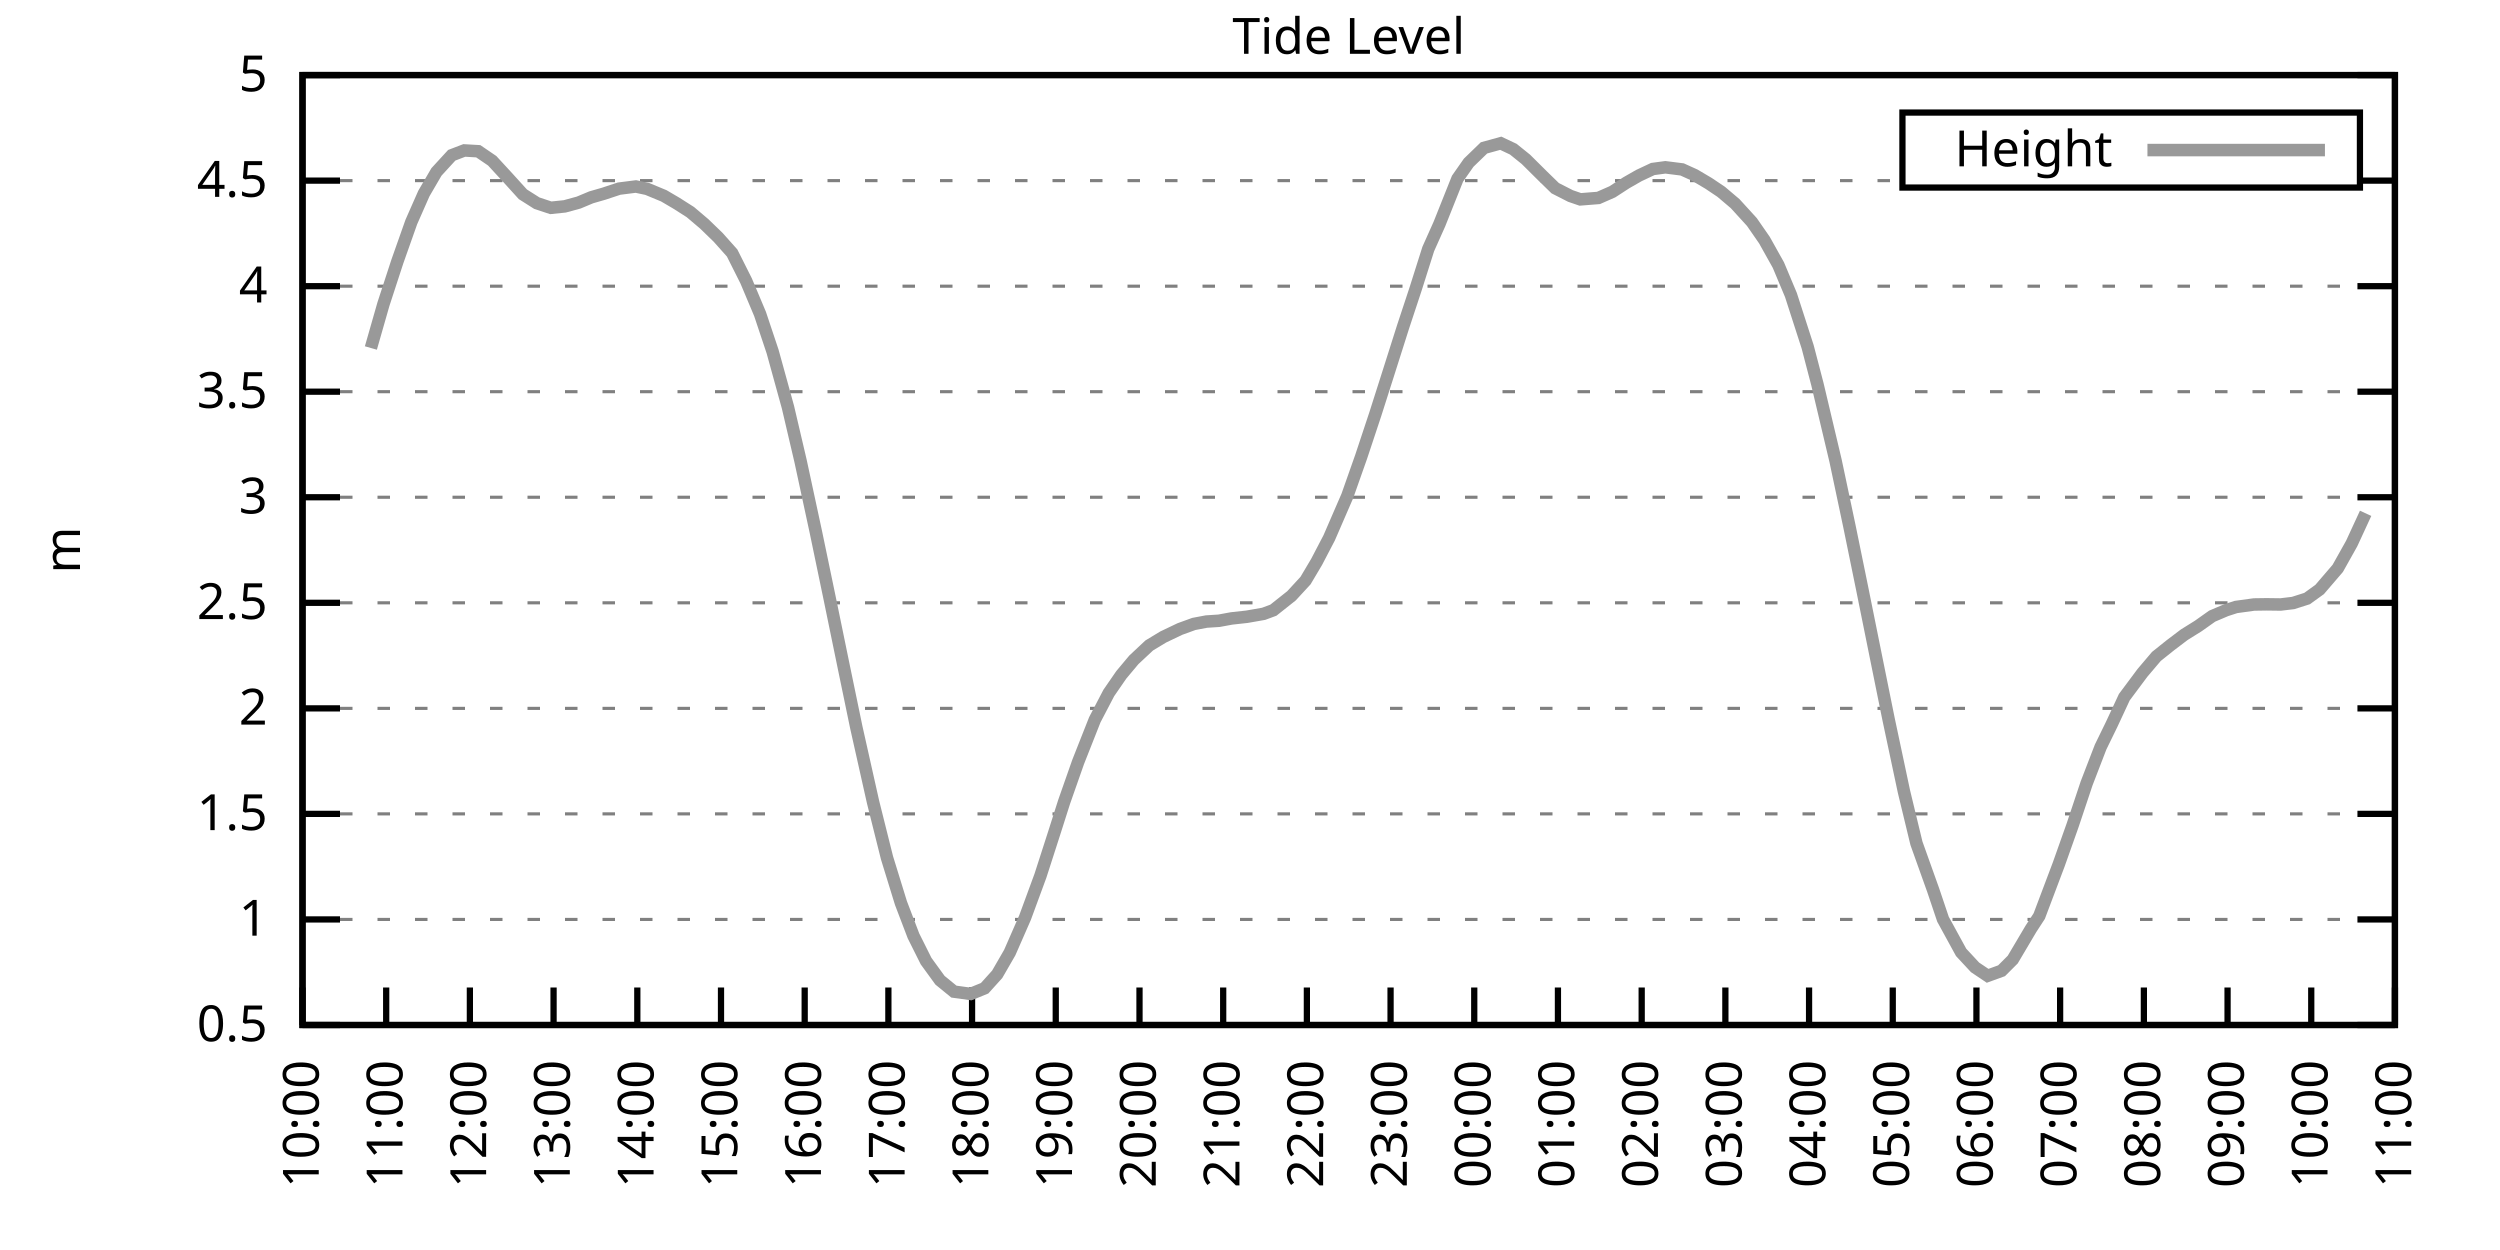
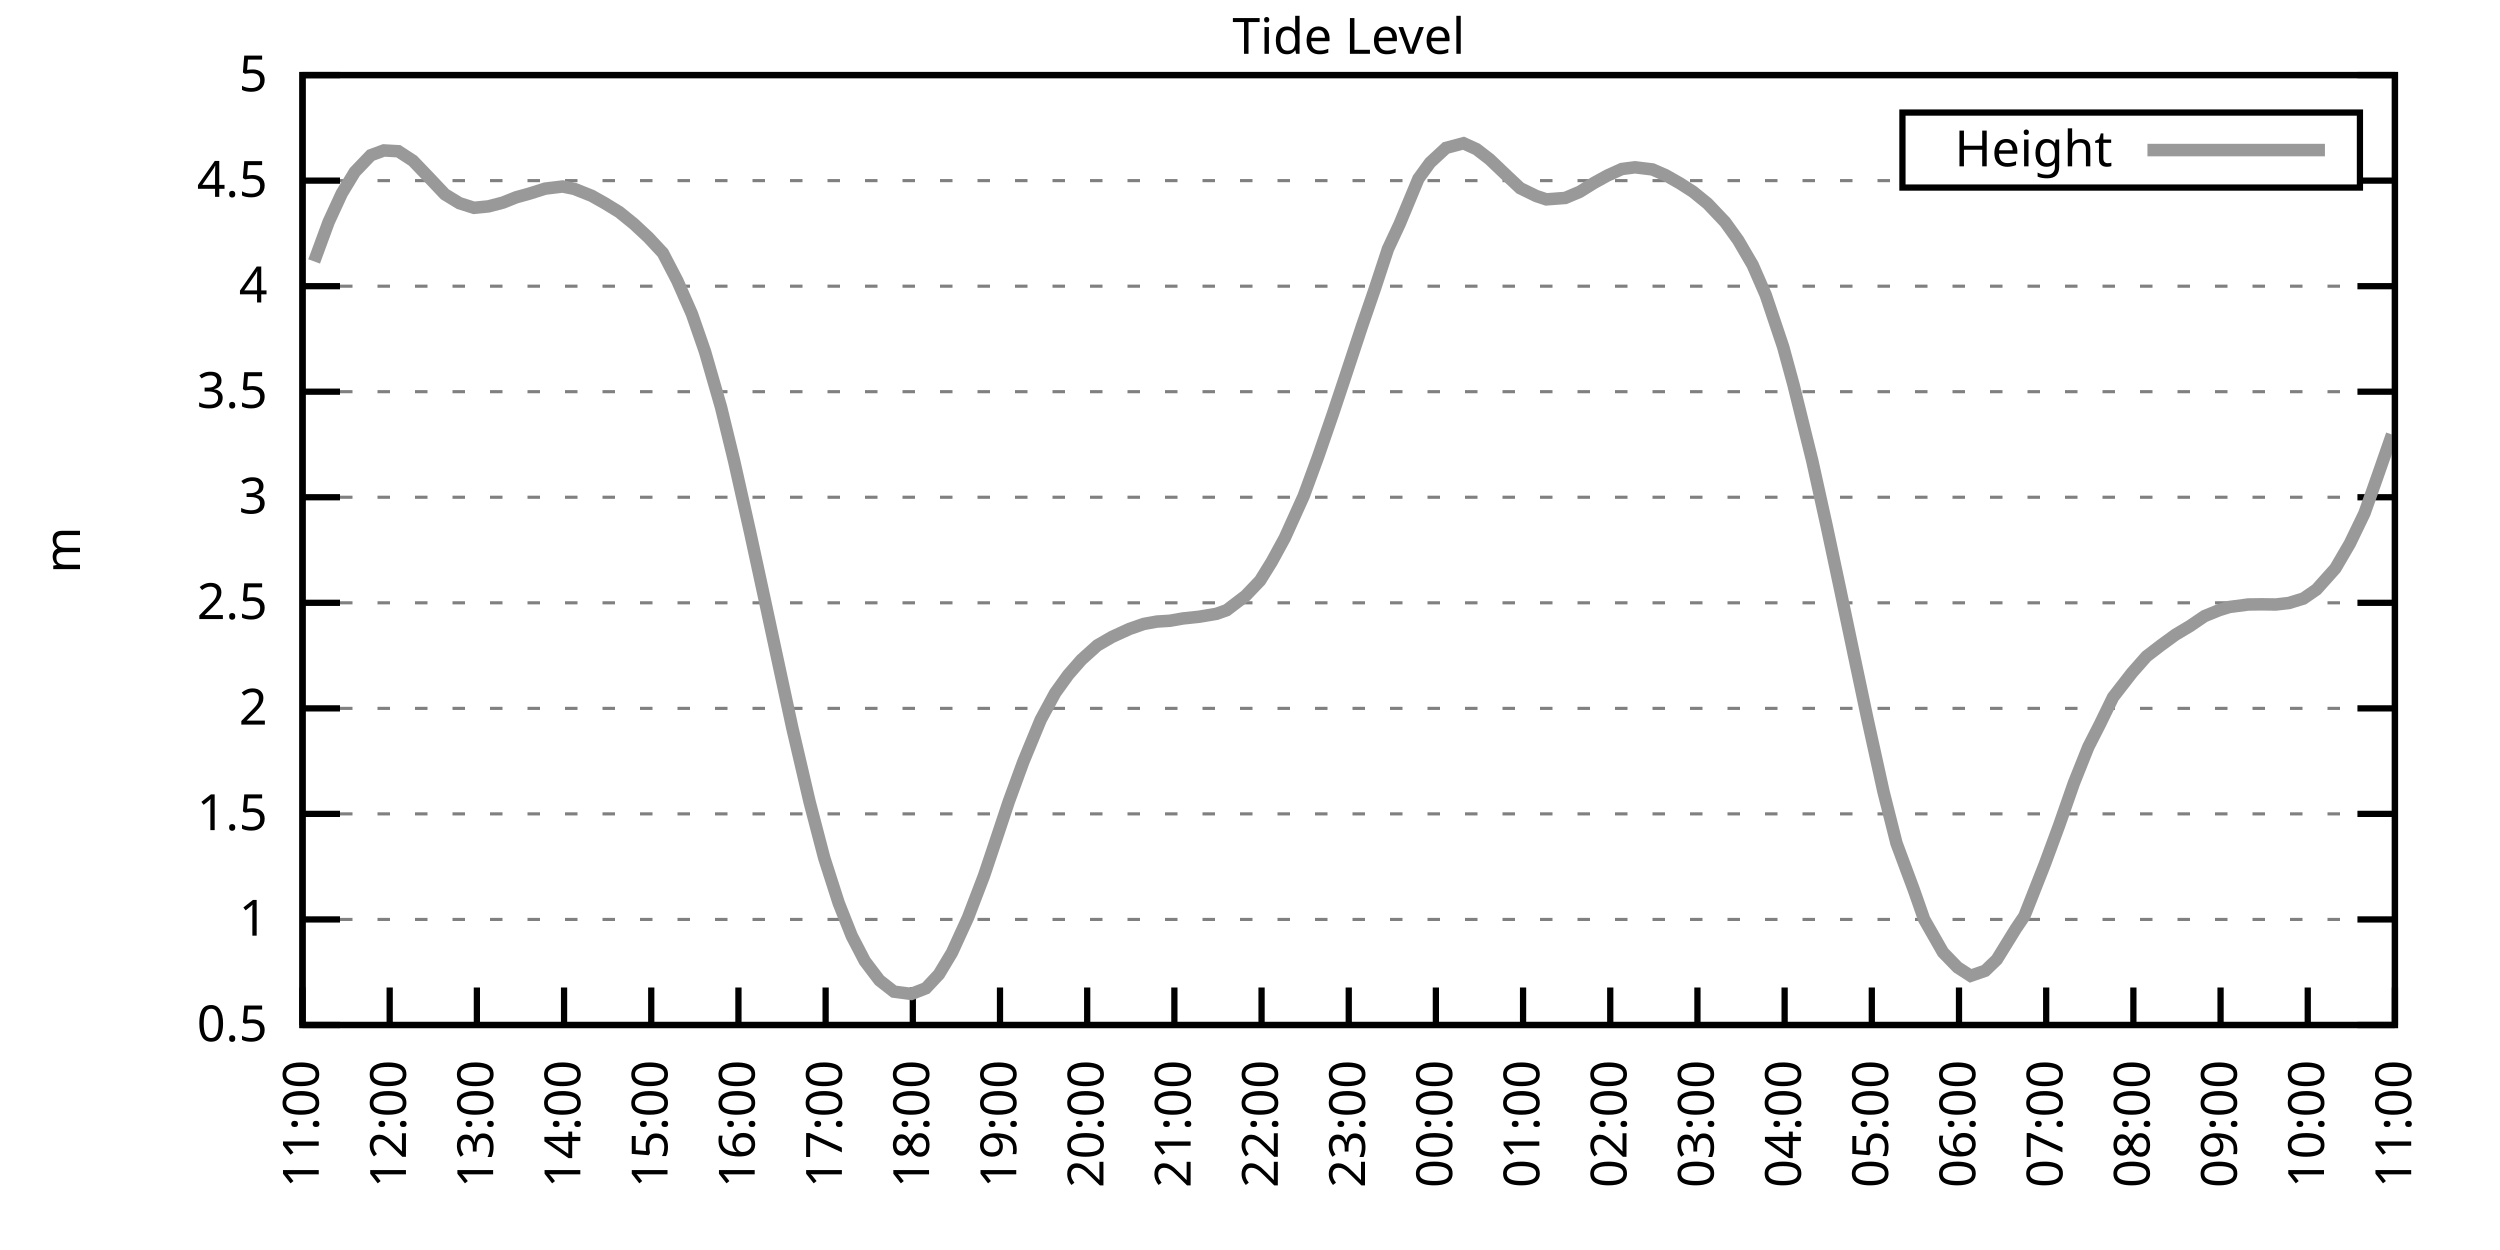
<svg xmlns="http://www.w3.org/2000/svg" xmlns:xlink="http://www.w3.org/1999/xlink" width="400" height="200" viewBox="0 0 400 200">
  <g id="gnuplot_canvas">
    <rect x="0" y="0" width="400" height="200" fill="none" />
    <defs>
      <circle id="gpDot" r="0.5" stroke-width="0.5" stroke="currentColor" />
      <path id="gpPt0" stroke-width="0.333" stroke="currentColor" d="M-1,0 h2 M0,-1 v2" />
      <path id="gpPt1" stroke-width="0.333" stroke="currentColor" d="M-1,-1 L1,1 M1,-1 L-1,1" />
      <path id="gpPt2" stroke-width="0.333" stroke="currentColor" d="M-1,0 L1,0 M0,-1 L0,1 M-1,-1 L1,1 M-1,1 L1,-1" />
      <rect id="gpPt3" stroke-width="0.333" stroke="currentColor" x="-1" y="-1" width="2" height="2" />
      <rect id="gpPt4" stroke-width="0.333" stroke="currentColor" fill="currentColor" x="-1" y="-1" width="2" height="2" />
      <circle id="gpPt5" stroke-width="0.333" stroke="currentColor" cx="0" cy="0" r="1" />
      <use xlink:href="#gpPt5" id="gpPt6" fill="currentColor" stroke="none" />
      <path id="gpPt7" stroke-width="0.333" stroke="currentColor" d="M0,-1.33 L-1.33,0.67 L1.33,0.67 z" />
      <use xlink:href="#gpPt7" id="gpPt8" fill="currentColor" stroke="none" />
      <use xlink:href="#gpPt7" id="gpPt9" stroke="currentColor" transform="rotate(180)" />
      <use xlink:href="#gpPt9" id="gpPt10" fill="currentColor" stroke="none" />
      <use xlink:href="#gpPt3" id="gpPt11" stroke="currentColor" transform="rotate(45)" />
      <use xlink:href="#gpPt11" id="gpPt12" fill="currentColor" stroke="none" />
      <path id="gpPt13" stroke-width="0.333" stroke="currentColor" d="M0,1.330 L1.265,0.411 L0.782,-1.067 L-0.782,-1.076 L-1.265,0.411 z" />
      <use xlink:href="#gpPt13" id="gpPt14" fill="currentColor" stroke="none" />
      <filter id="textbox" filterUnits="objectBoundingBox" x="0" y="0" height="1" width="1">
        <feFlood flood-color="white" flood-opacity="1" result="bgnd" />
        <feComposite in="SourceGraphic" in2="bgnd" operator="atop" />
      </filter>
      <filter id="greybox" filterUnits="objectBoundingBox" x="0" y="0" height="1" width="1">
        <feFlood flood-color="lightgrey" flood-opacity="1" result="grey" />
        <feComposite in="SourceGraphic" in2="grey" operator="atop" />
      </filter>
    </defs>
    <g fill="none" color="white" stroke="currentColor" stroke-width="1.00" stroke-linecap="butt" stroke-linejoin="miter">
</g>
    <g fill="none" color="black" stroke="currentColor" stroke-width="1.00" stroke-linecap="butt" stroke-linejoin="miter">
      <g stroke="none" shape-rendering="crispEdges">
        <polygon fill="rgb(255, 255, 255)" points="48.40,164.00 383.18,164.00 383.18,12.02 48.40,12.02 " />
      </g>
    </g>
    <g fill="none" color="black" stroke="currentColor" stroke-width="1.00" stroke-linecap="butt" stroke-linejoin="miter">
</g>
    <g fill="none" color="black" stroke="black" stroke-width="0.50" stroke-linecap="butt" stroke-linejoin="miter">
</g>
    <g fill="none" color="gray" stroke="currentColor" stroke-width="0.50" stroke-linecap="butt" stroke-linejoin="miter">
      <path stroke="gray" stroke-dasharray="2,4" class="gridline" d="M48.40,164.00 L383.19,164.00  " />
    </g>
    <g fill="none" color="gray" stroke="gray" stroke-width="1.00" stroke-linecap="butt" stroke-linejoin="miter">
</g>
    <g fill="none" color="black" stroke="currentColor" stroke-width="1.00" stroke-linecap="butt" stroke-linejoin="miter">
      <path stroke="black" d="M48.40,164.00 L54.40,164.00 M383.19,164.00 L377.19,164.00  " />
      <g transform="translate(42.80,166.60)" stroke="none" fill="black" font-family="Sans" font-size="8.00" text-anchor="end">
        <text>
          <tspan font-family="Sans"> 0.5</tspan>
        </text>
      </g>
    </g>
    <g fill="none" color="black" stroke="currentColor" stroke-width="1.00" stroke-linecap="butt" stroke-linejoin="miter">
</g>
    <g fill="none" color="black" stroke="black" stroke-width="0.50" stroke-linecap="butt" stroke-linejoin="miter">
</g>
    <g fill="none" color="gray" stroke="currentColor" stroke-width="0.50" stroke-linecap="butt" stroke-linejoin="miter">
      <path stroke="gray" stroke-dasharray="2,4" class="gridline" d="M48.40,147.11 L383.19,147.11  " />
    </g>
    <g fill="none" color="gray" stroke="gray" stroke-width="1.00" stroke-linecap="butt" stroke-linejoin="miter">
</g>
    <g fill="none" color="black" stroke="currentColor" stroke-width="1.00" stroke-linecap="butt" stroke-linejoin="miter">
      <path stroke="black" d="M48.40,147.11 L54.40,147.11 M383.19,147.11 L377.19,147.11  " />
      <g transform="translate(42.80,149.71)" stroke="none" fill="black" font-family="Sans" font-size="8.00" text-anchor="end">
        <text>
          <tspan font-family="Sans"> 1</tspan>
        </text>
      </g>
    </g>
    <g fill="none" color="black" stroke="currentColor" stroke-width="1.00" stroke-linecap="butt" stroke-linejoin="miter">
</g>
    <g fill="none" color="black" stroke="black" stroke-width="0.50" stroke-linecap="butt" stroke-linejoin="miter">
</g>
    <g fill="none" color="gray" stroke="currentColor" stroke-width="0.50" stroke-linecap="butt" stroke-linejoin="miter">
      <path stroke="gray" stroke-dasharray="2,4" class="gridline" d="M48.40,130.22 L383.19,130.22  " />
    </g>
    <g fill="none" color="gray" stroke="gray" stroke-width="1.00" stroke-linecap="butt" stroke-linejoin="miter">
</g>
    <g fill="none" color="black" stroke="currentColor" stroke-width="1.00" stroke-linecap="butt" stroke-linejoin="miter">
      <path stroke="black" d="M48.40,130.22 L54.40,130.22 M383.19,130.22 L377.19,130.22  " />
      <g transform="translate(42.80,132.82)" stroke="none" fill="black" font-family="Sans" font-size="8.00" text-anchor="end">
        <text>
          <tspan font-family="Sans"> 1.5</tspan>
        </text>
      </g>
    </g>
    <g fill="none" color="black" stroke="currentColor" stroke-width="1.00" stroke-linecap="butt" stroke-linejoin="miter">
</g>
    <g fill="none" color="black" stroke="black" stroke-width="0.50" stroke-linecap="butt" stroke-linejoin="miter">
</g>
    <g fill="none" color="gray" stroke="currentColor" stroke-width="0.50" stroke-linecap="butt" stroke-linejoin="miter">
      <path stroke="gray" stroke-dasharray="2,4" class="gridline" d="M48.40,113.34 L383.19,113.34  " />
    </g>
    <g fill="none" color="gray" stroke="gray" stroke-width="1.00" stroke-linecap="butt" stroke-linejoin="miter">
</g>
    <g fill="none" color="black" stroke="currentColor" stroke-width="1.00" stroke-linecap="butt" stroke-linejoin="miter">
      <path stroke="black" d="M48.40,113.34 L54.40,113.34 M383.19,113.34 L377.19,113.34  " />
      <g transform="translate(42.80,115.94)" stroke="none" fill="black" font-family="Sans" font-size="8.00" text-anchor="end">
        <text>
          <tspan font-family="Sans"> 2</tspan>
        </text>
      </g>
    </g>
    <g fill="none" color="black" stroke="currentColor" stroke-width="1.00" stroke-linecap="butt" stroke-linejoin="miter">
</g>
    <g fill="none" color="black" stroke="black" stroke-width="0.50" stroke-linecap="butt" stroke-linejoin="miter">
</g>
    <g fill="none" color="gray" stroke="currentColor" stroke-width="0.50" stroke-linecap="butt" stroke-linejoin="miter">
      <path stroke="gray" stroke-dasharray="2,4" class="gridline" d="M48.40,96.45 L383.19,96.45  " />
    </g>
    <g fill="none" color="gray" stroke="gray" stroke-width="1.00" stroke-linecap="butt" stroke-linejoin="miter">
</g>
    <g fill="none" color="black" stroke="currentColor" stroke-width="1.00" stroke-linecap="butt" stroke-linejoin="miter">
      <path stroke="black" d="M48.40,96.45 L54.40,96.45 M383.19,96.45 L377.19,96.45  " />
      <g transform="translate(42.80,99.05)" stroke="none" fill="black" font-family="Sans" font-size="8.00" text-anchor="end">
        <text>
          <tspan font-family="Sans"> 2.5</tspan>
        </text>
      </g>
    </g>
    <g fill="none" color="black" stroke="currentColor" stroke-width="1.00" stroke-linecap="butt" stroke-linejoin="miter">
</g>
    <g fill="none" color="black" stroke="black" stroke-width="0.50" stroke-linecap="butt" stroke-linejoin="miter">
</g>
    <g fill="none" color="gray" stroke="currentColor" stroke-width="0.50" stroke-linecap="butt" stroke-linejoin="miter">
      <path stroke="gray" stroke-dasharray="2,4" class="gridline" d="M48.40,79.56 L383.19,79.56  " />
    </g>
    <g fill="none" color="gray" stroke="gray" stroke-width="1.00" stroke-linecap="butt" stroke-linejoin="miter">
</g>
    <g fill="none" color="black" stroke="currentColor" stroke-width="1.00" stroke-linecap="butt" stroke-linejoin="miter">
      <path stroke="black" d="M48.40,79.56 L54.40,79.56 M383.19,79.56 L377.19,79.56  " />
      <g transform="translate(42.80,82.16)" stroke="none" fill="black" font-family="Sans" font-size="8.00" text-anchor="end">
        <text>
          <tspan font-family="Sans"> 3</tspan>
        </text>
      </g>
    </g>
    <g fill="none" color="black" stroke="currentColor" stroke-width="1.00" stroke-linecap="butt" stroke-linejoin="miter">
</g>
    <g fill="none" color="black" stroke="black" stroke-width="0.50" stroke-linecap="butt" stroke-linejoin="miter">
</g>
    <g fill="none" color="gray" stroke="currentColor" stroke-width="0.50" stroke-linecap="butt" stroke-linejoin="miter">
      <path stroke="gray" stroke-dasharray="2,4" class="gridline" d="M48.40,62.67 L383.19,62.67  " />
    </g>
    <g fill="none" color="gray" stroke="gray" stroke-width="1.00" stroke-linecap="butt" stroke-linejoin="miter">
</g>
    <g fill="none" color="black" stroke="currentColor" stroke-width="1.00" stroke-linecap="butt" stroke-linejoin="miter">
      <path stroke="black" d="M48.40,62.67 L54.40,62.67 M383.19,62.67 L377.19,62.67  " />
      <g transform="translate(42.80,65.27)" stroke="none" fill="black" font-family="Sans" font-size="8.00" text-anchor="end">
        <text>
          <tspan font-family="Sans"> 3.5</tspan>
        </text>
      </g>
    </g>
    <g fill="none" color="black" stroke="currentColor" stroke-width="1.00" stroke-linecap="butt" stroke-linejoin="miter">
</g>
    <g fill="none" color="black" stroke="black" stroke-width="0.50" stroke-linecap="butt" stroke-linejoin="miter">
</g>
    <g fill="none" color="gray" stroke="currentColor" stroke-width="0.50" stroke-linecap="butt" stroke-linejoin="miter">
      <path stroke="gray" stroke-dasharray="2,4" class="gridline" d="M48.40,45.79 L383.19,45.79  " />
    </g>
    <g fill="none" color="gray" stroke="gray" stroke-width="1.00" stroke-linecap="butt" stroke-linejoin="miter">
</g>
    <g fill="none" color="black" stroke="currentColor" stroke-width="1.00" stroke-linecap="butt" stroke-linejoin="miter">
      <path stroke="black" d="M48.40,45.79 L54.40,45.79 M383.19,45.79 L377.19,45.79  " />
      <g transform="translate(42.80,48.39)" stroke="none" fill="black" font-family="Sans" font-size="8.00" text-anchor="end">
        <text>
          <tspan font-family="Sans"> 4</tspan>
        </text>
      </g>
    </g>
    <g fill="none" color="black" stroke="currentColor" stroke-width="1.00" stroke-linecap="butt" stroke-linejoin="miter">
</g>
    <g fill="none" color="black" stroke="black" stroke-width="0.50" stroke-linecap="butt" stroke-linejoin="miter">
</g>
    <g fill="none" color="gray" stroke="currentColor" stroke-width="0.50" stroke-linecap="butt" stroke-linejoin="miter">
      <path stroke="gray" stroke-dasharray="2,4" class="gridline" d="M48.40,28.90 L304.39,28.90 M377.59,28.90 L383.19,28.90  " />
    </g>
    <g fill="none" color="gray" stroke="gray" stroke-width="1.00" stroke-linecap="butt" stroke-linejoin="miter">
</g>
    <g fill="none" color="black" stroke="currentColor" stroke-width="1.00" stroke-linecap="butt" stroke-linejoin="miter">
      <path stroke="black" d="M48.40,28.90 L54.40,28.90 M383.19,28.90 L377.19,28.90  " />
      <g transform="translate(42.80,31.50)" stroke="none" fill="black" font-family="Sans" font-size="8.00" text-anchor="end">
        <text>
          <tspan font-family="Sans"> 4.5</tspan>
        </text>
      </g>
    </g>
    <g fill="none" color="black" stroke="currentColor" stroke-width="1.00" stroke-linecap="butt" stroke-linejoin="miter">
</g>
    <g fill="none" color="black" stroke="black" stroke-width="0.50" stroke-linecap="butt" stroke-linejoin="miter">
</g>
    <g fill="none" color="gray" stroke="currentColor" stroke-width="0.50" stroke-linecap="butt" stroke-linejoin="miter">
      <path stroke="gray" stroke-dasharray="2,4" class="gridline" d="M48.40,12.01 L383.19,12.01  " />
    </g>
    <g fill="none" color="gray" stroke="gray" stroke-width="1.00" stroke-linecap="butt" stroke-linejoin="miter">
</g>
    <g fill="none" color="black" stroke="currentColor" stroke-width="1.00" stroke-linecap="butt" stroke-linejoin="miter">
      <path stroke="black" d="M48.40,12.01 L54.40,12.01 M383.19,12.01 L377.19,12.01  " />
      <g transform="translate(42.80,14.61)" stroke="none" fill="black" font-family="Sans" font-size="8.00" text-anchor="end">
        <text>
          <tspan font-family="Sans"> 5</tspan>
        </text>
      </g>
    </g>
    <g fill="none" color="black" stroke="currentColor" stroke-width="1.00" stroke-linecap="butt" stroke-linejoin="miter">
      <path stroke="black" d="M48.40,164.00 L48.40,158.00  " />
      <g transform="translate(51.00,169.60) rotate(270.00)" stroke="none" fill="black" font-family="Sans" font-size="8.00" text-anchor="end">
        <text>
-           <tspan font-family="Sans">10:00</tspan>
-         </text>
-       </g>
-     </g>
-     <g fill="none" color="black" stroke="currentColor" stroke-width="1.00" stroke-linecap="butt" stroke-linejoin="miter">
-       <path stroke="black" d="M61.79,164.00 L61.79,158.00  " />
-       <g transform="translate(64.39,169.60) rotate(270.00)" stroke="none" fill="black" font-family="Sans" font-size="8.00" text-anchor="end">
-         <text>
          <tspan font-family="Sans">11:00</tspan>
        </text>
      </g>
    </g>
    <g fill="none" color="black" stroke="currentColor" stroke-width="1.00" stroke-linecap="butt" stroke-linejoin="miter">
-       <path stroke="black" d="M75.18,164.00 L75.18,158.00  " />
-       <g transform="translate(77.78,169.60) rotate(270.00)" stroke="none" fill="black" font-family="Sans" font-size="8.00" text-anchor="end">
+       <path stroke="black" d="M62.35,164.00 L62.35,158.00  " />
+       <g transform="translate(64.95,169.60) rotate(270.00)" stroke="none" fill="black" font-family="Sans" font-size="8.00" text-anchor="end">
        <text>
          <tspan font-family="Sans">12:00</tspan>
        </text>
      </g>
    </g>
    <g fill="none" color="black" stroke="currentColor" stroke-width="1.00" stroke-linecap="butt" stroke-linejoin="miter">
-       <path stroke="black" d="M88.57,164.00 L88.57,158.00  " />
-       <g transform="translate(91.17,169.60) rotate(270.00)" stroke="none" fill="black" font-family="Sans" font-size="8.00" text-anchor="end">
+       <path stroke="black" d="M76.30,164.00 L76.30,158.00  " />
+       <g transform="translate(78.90,169.60) rotate(270.00)" stroke="none" fill="black" font-family="Sans" font-size="8.00" text-anchor="end">
        <text>
          <tspan font-family="Sans">13:00</tspan>
        </text>
      </g>
    </g>
    <g fill="none" color="black" stroke="currentColor" stroke-width="1.00" stroke-linecap="butt" stroke-linejoin="miter">
-       <path stroke="black" d="M101.97,164.00 L101.97,158.00  " />
-       <g transform="translate(104.57,169.60) rotate(270.00)" stroke="none" fill="black" font-family="Sans" font-size="8.00" text-anchor="end">
+       <path stroke="black" d="M90.25,164.00 L90.25,158.00  " />
+       <g transform="translate(92.85,169.60) rotate(270.00)" stroke="none" fill="black" font-family="Sans" font-size="8.00" text-anchor="end">
        <text>
          <tspan font-family="Sans">14:00</tspan>
        </text>
      </g>
    </g>
    <g fill="none" color="black" stroke="currentColor" stroke-width="1.00" stroke-linecap="butt" stroke-linejoin="miter">
-       <path stroke="black" d="M115.36,164.00 L115.36,158.00  " />
-       <g transform="translate(117.96,169.60) rotate(270.00)" stroke="none" fill="black" font-family="Sans" font-size="8.00" text-anchor="end">
+       <path stroke="black" d="M104.20,164.00 L104.20,158.00  " />
+       <g transform="translate(106.80,169.60) rotate(270.00)" stroke="none" fill="black" font-family="Sans" font-size="8.00" text-anchor="end">
        <text>
          <tspan font-family="Sans">15:00</tspan>
        </text>
      </g>
    </g>
    <g fill="none" color="black" stroke="currentColor" stroke-width="1.00" stroke-linecap="butt" stroke-linejoin="miter">
-       <path stroke="black" d="M128.75,164.00 L128.75,158.00  " />
-       <g transform="translate(131.35,169.60) rotate(270.00)" stroke="none" fill="black" font-family="Sans" font-size="8.00" text-anchor="end">
+       <path stroke="black" d="M118.15,164.00 L118.15,158.00  " />
+       <g transform="translate(120.75,169.60) rotate(270.00)" stroke="none" fill="black" font-family="Sans" font-size="8.00" text-anchor="end">
        <text>
          <tspan font-family="Sans">16:00</tspan>
        </text>
      </g>
    </g>
    <g fill="none" color="black" stroke="currentColor" stroke-width="1.00" stroke-linecap="butt" stroke-linejoin="miter">
-       <path stroke="black" d="M142.14,164.00 L142.14,158.00  " />
-       <g transform="translate(144.74,169.60) rotate(270.00)" stroke="none" fill="black" font-family="Sans" font-size="8.00" text-anchor="end">
+       <path stroke="black" d="M132.10,164.00 L132.10,158.00  " />
+       <g transform="translate(134.70,169.60) rotate(270.00)" stroke="none" fill="black" font-family="Sans" font-size="8.00" text-anchor="end">
        <text>
          <tspan font-family="Sans">17:00</tspan>
        </text>
      </g>
    </g>
    <g fill="none" color="black" stroke="currentColor" stroke-width="1.00" stroke-linecap="butt" stroke-linejoin="miter">
-       <path stroke="black" d="M155.53,164.00 L155.53,158.00  " />
-       <g transform="translate(158.13,169.60) rotate(270.00)" stroke="none" fill="black" font-family="Sans" font-size="8.00" text-anchor="end">
+       <path stroke="black" d="M146.05,164.00 L146.05,158.00  " />
+       <g transform="translate(148.65,169.60) rotate(270.00)" stroke="none" fill="black" font-family="Sans" font-size="8.00" text-anchor="end">
        <text>
          <tspan font-family="Sans">18:00</tspan>
        </text>
      </g>
    </g>
    <g fill="none" color="black" stroke="currentColor" stroke-width="1.00" stroke-linecap="butt" stroke-linejoin="miter">
-       <path stroke="black" d="M168.92,164.00 L168.92,158.00  " />
-       <g transform="translate(171.52,169.60) rotate(270.00)" stroke="none" fill="black" font-family="Sans" font-size="8.00" text-anchor="end">
+       <path stroke="black" d="M160.00,164.00 L160.00,158.00  " />
+       <g transform="translate(162.60,169.60) rotate(270.00)" stroke="none" fill="black" font-family="Sans" font-size="8.00" text-anchor="end">
        <text>
          <tspan font-family="Sans">19:00</tspan>
        </text>
      </g>
    </g>
    <g fill="none" color="black" stroke="currentColor" stroke-width="1.00" stroke-linecap="butt" stroke-linejoin="miter">
-       <path stroke="black" d="M182.32,164.00 L182.32,158.00  " />
-       <g transform="translate(184.92,169.60) rotate(270.00)" stroke="none" fill="black" font-family="Sans" font-size="8.00" text-anchor="end">
+       <path stroke="black" d="M173.95,164.00 L173.95,158.00  " />
+       <g transform="translate(176.55,169.60) rotate(270.00)" stroke="none" fill="black" font-family="Sans" font-size="8.00" text-anchor="end">
        <text>
          <tspan font-family="Sans">20:00</tspan>
        </text>
      </g>
    </g>
    <g fill="none" color="black" stroke="currentColor" stroke-width="1.00" stroke-linecap="butt" stroke-linejoin="miter">
-       <path stroke="black" d="M195.71,164.00 L195.71,158.00  " />
-       <g transform="translate(198.31,169.60) rotate(270.00)" stroke="none" fill="black" font-family="Sans" font-size="8.00" text-anchor="end">
+       <path stroke="black" d="M187.90,164.00 L187.90,158.00  " />
+       <g transform="translate(190.50,169.60) rotate(270.00)" stroke="none" fill="black" font-family="Sans" font-size="8.00" text-anchor="end">
        <text>
          <tspan font-family="Sans">21:00</tspan>
        </text>
      </g>
    </g>
    <g fill="none" color="black" stroke="currentColor" stroke-width="1.00" stroke-linecap="butt" stroke-linejoin="miter">
-       <path stroke="black" d="M209.10,164.00 L209.10,158.00  " />
-       <g transform="translate(211.70,169.60) rotate(270.00)" stroke="none" fill="black" font-family="Sans" font-size="8.00" text-anchor="end">
+       <path stroke="black" d="M201.85,164.00 L201.85,158.00  " />
+       <g transform="translate(204.45,169.60) rotate(270.00)" stroke="none" fill="black" font-family="Sans" font-size="8.00" text-anchor="end">
        <text>
          <tspan font-family="Sans">22:00</tspan>
        </text>
      </g>
    </g>
    <g fill="none" color="black" stroke="currentColor" stroke-width="1.00" stroke-linecap="butt" stroke-linejoin="miter">
-       <path stroke="black" d="M222.49,164.00 L222.49,158.00  " />
-       <g transform="translate(225.09,169.60) rotate(270.00)" stroke="none" fill="black" font-family="Sans" font-size="8.00" text-anchor="end">
+       <path stroke="black" d="M215.80,164.00 L215.80,158.00  " />
+       <g transform="translate(218.40,169.60) rotate(270.00)" stroke="none" fill="black" font-family="Sans" font-size="8.00" text-anchor="end">
        <text>
          <tspan font-family="Sans">23:00</tspan>
        </text>
      </g>
    </g>
    <g fill="none" color="black" stroke="currentColor" stroke-width="1.00" stroke-linecap="butt" stroke-linejoin="miter">
-       <path stroke="black" d="M235.88,164.00 L235.88,158.00  " />
-       <g transform="translate(238.48,169.60) rotate(270.00)" stroke="none" fill="black" font-family="Sans" font-size="8.00" text-anchor="end">
+       <path stroke="black" d="M229.74,164.00 L229.74,158.00  " />
+       <g transform="translate(232.34,169.60) rotate(270.00)" stroke="none" fill="black" font-family="Sans" font-size="8.00" text-anchor="end">
        <text>
          <tspan font-family="Sans">00:00</tspan>
        </text>
      </g>
    </g>
    <g fill="none" color="black" stroke="currentColor" stroke-width="1.00" stroke-linecap="butt" stroke-linejoin="miter">
-       <path stroke="black" d="M249.27,164.00 L249.27,158.00  " />
-       <g transform="translate(251.87,169.60) rotate(270.00)" stroke="none" fill="black" font-family="Sans" font-size="8.00" text-anchor="end">
+       <path stroke="black" d="M243.69,164.00 L243.69,158.00  " />
+       <g transform="translate(246.29,169.60) rotate(270.00)" stroke="none" fill="black" font-family="Sans" font-size="8.00" text-anchor="end">
        <text>
          <tspan font-family="Sans">01:00</tspan>
        </text>
      </g>
    </g>
    <g fill="none" color="black" stroke="currentColor" stroke-width="1.00" stroke-linecap="butt" stroke-linejoin="miter">
-       <path stroke="black" d="M262.67,164.00 L262.67,158.00  " />
-       <g transform="translate(265.27,169.60) rotate(270.00)" stroke="none" fill="black" font-family="Sans" font-size="8.00" text-anchor="end">
+       <path stroke="black" d="M257.64,164.00 L257.64,158.00  " />
+       <g transform="translate(260.24,169.60) rotate(270.00)" stroke="none" fill="black" font-family="Sans" font-size="8.00" text-anchor="end">
        <text>
          <tspan font-family="Sans">02:00</tspan>
        </text>
      </g>
    </g>
    <g fill="none" color="black" stroke="currentColor" stroke-width="1.00" stroke-linecap="butt" stroke-linejoin="miter">
-       <path stroke="black" d="M276.06,164.00 L276.06,158.00  " />
-       <g transform="translate(278.66,169.60) rotate(270.00)" stroke="none" fill="black" font-family="Sans" font-size="8.00" text-anchor="end">
+       <path stroke="black" d="M271.59,164.00 L271.59,158.00  " />
+       <g transform="translate(274.19,169.60) rotate(270.00)" stroke="none" fill="black" font-family="Sans" font-size="8.00" text-anchor="end">
        <text>
          <tspan font-family="Sans">03:00</tspan>
        </text>
      </g>
    </g>
    <g fill="none" color="black" stroke="currentColor" stroke-width="1.00" stroke-linecap="butt" stroke-linejoin="miter">
-       <path stroke="black" d="M289.45,164.00 L289.45,158.00  " />
-       <g transform="translate(292.05,169.60) rotate(270.00)" stroke="none" fill="black" font-family="Sans" font-size="8.00" text-anchor="end">
+       <path stroke="black" d="M285.54,164.00 L285.54,158.00  " />
+       <g transform="translate(288.14,169.60) rotate(270.00)" stroke="none" fill="black" font-family="Sans" font-size="8.00" text-anchor="end">
        <text>
          <tspan font-family="Sans">04:00</tspan>
        </text>
      </g>
    </g>
    <g fill="none" color="black" stroke="currentColor" stroke-width="1.00" stroke-linecap="butt" stroke-linejoin="miter">
-       <path stroke="black" d="M302.84,164.00 L302.84,158.00  " />
-       <g transform="translate(305.44,169.60) rotate(270.00)" stroke="none" fill="black" font-family="Sans" font-size="8.00" text-anchor="end">
+       <path stroke="black" d="M299.49,164.00 L299.49,158.00  " />
+       <g transform="translate(302.09,169.60) rotate(270.00)" stroke="none" fill="black" font-family="Sans" font-size="8.00" text-anchor="end">
        <text>
          <tspan font-family="Sans">05:00</tspan>
        </text>
      </g>
    </g>
    <g fill="none" color="black" stroke="currentColor" stroke-width="1.00" stroke-linecap="butt" stroke-linejoin="miter">
-       <path stroke="black" d="M316.23,164.00 L316.23,158.00  " />
-       <g transform="translate(318.83,169.60) rotate(270.00)" stroke="none" fill="black" font-family="Sans" font-size="8.00" text-anchor="end">
+       <path stroke="black" d="M313.44,164.00 L313.44,158.00  " />
+       <g transform="translate(316.04,169.60) rotate(270.00)" stroke="none" fill="black" font-family="Sans" font-size="8.00" text-anchor="end">
        <text>
          <tspan font-family="Sans">06:00</tspan>
        </text>
      </g>
    </g>
    <g fill="none" color="black" stroke="currentColor" stroke-width="1.00" stroke-linecap="butt" stroke-linejoin="miter">
-       <path stroke="black" d="M329.62,164.00 L329.62,158.00  " />
-       <g transform="translate(332.22,169.60) rotate(270.00)" stroke="none" fill="black" font-family="Sans" font-size="8.00" text-anchor="end">
+       <path stroke="black" d="M327.39,164.00 L327.39,158.00  " />
+       <g transform="translate(329.99,169.60) rotate(270.00)" stroke="none" fill="black" font-family="Sans" font-size="8.00" text-anchor="end">
        <text>
          <tspan font-family="Sans">07:00</tspan>
        </text>
      </g>
    </g>
    <g fill="none" color="black" stroke="currentColor" stroke-width="1.00" stroke-linecap="butt" stroke-linejoin="miter">
-       <path stroke="black" d="M343.02,164.00 L343.02,158.00  " />
-       <g transform="translate(345.62,169.60) rotate(270.00)" stroke="none" fill="black" font-family="Sans" font-size="8.00" text-anchor="end">
+       <path stroke="black" d="M341.34,164.00 L341.34,158.00  " />
+       <g transform="translate(343.94,169.60) rotate(270.00)" stroke="none" fill="black" font-family="Sans" font-size="8.00" text-anchor="end">
        <text>
          <tspan font-family="Sans">08:00</tspan>
        </text>
      </g>
    </g>
    <g fill="none" color="black" stroke="currentColor" stroke-width="1.00" stroke-linecap="butt" stroke-linejoin="miter">
-       <path stroke="black" d="M356.41,164.00 L356.41,158.00  " />
-       <g transform="translate(359.01,169.60) rotate(270.00)" stroke="none" fill="black" font-family="Sans" font-size="8.00" text-anchor="end">
+       <path stroke="black" d="M355.29,164.00 L355.29,158.00  " />
+       <g transform="translate(357.89,169.60) rotate(270.00)" stroke="none" fill="black" font-family="Sans" font-size="8.00" text-anchor="end">
        <text>
          <tspan font-family="Sans">09:00</tspan>
        </text>
      </g>
    </g>
    <g fill="none" color="black" stroke="currentColor" stroke-width="1.00" stroke-linecap="butt" stroke-linejoin="miter">
-       <path stroke="black" d="M369.80,164.00 L369.80,158.00  " />
-       <g transform="translate(372.40,169.60) rotate(270.00)" stroke="none" fill="black" font-family="Sans" font-size="8.00" text-anchor="end">
+       <path stroke="black" d="M369.24,164.00 L369.24,158.00  " />
+       <g transform="translate(371.84,169.60) rotate(270.00)" stroke="none" fill="black" font-family="Sans" font-size="8.00" text-anchor="end">
        <text>
          <tspan font-family="Sans">10:00</tspan>
        </text>
      </g>
    </g>
    <g fill="none" color="black" stroke="currentColor" stroke-width="1.00" stroke-linecap="butt" stroke-linejoin="miter">
      <path stroke="black" d="M383.19,164.00 L383.19,158.00  " />
      <g transform="translate(385.79,169.60) rotate(270.00)" stroke="none" fill="black" font-family="Sans" font-size="8.00" text-anchor="end">
        <text>
          <tspan font-family="Sans">11:00</tspan>
        </text>
      </g>
    </g>
    <g fill="none" color="black" stroke="currentColor" stroke-width="1.00" stroke-linecap="butt" stroke-linejoin="miter">
</g>
    <g fill="none" color="black" stroke="currentColor" stroke-width="1.00" stroke-linecap="butt" stroke-linejoin="miter">
      <path stroke="black" d="M48.40,12.01 L48.40,164.00 L383.19,164.00 L383.19,12.01 L48.40,12.01 Z  " />
    </g>
    <g fill="none" color="black" stroke="currentColor" stroke-width="1.00" stroke-linecap="butt" stroke-linejoin="miter">
</g>
    <g fill="none" color="black" stroke="currentColor" stroke-width="1.00" stroke-linecap="butt" stroke-linejoin="miter">
      <path stroke="black" d="M304.39,30.01 L304.39,18.01 L377.59,18.01 L377.59,30.01 L304.39,30.01 Z  " />
    </g>
    <g id="Tide_level_plot_1">
      <g fill="none" color="white" stroke="black" stroke-width="2.00" stroke-linecap="butt" stroke-linejoin="miter">
</g>
      <g fill="none" color="black" stroke="currentColor" stroke-width="2.00" stroke-linecap="butt" stroke-linejoin="miter">
        <g transform="translate(337.99,26.61)" stroke="none" fill="black" font-family="Sans" font-size="8.00" text-anchor="end">
          <text>
            <tspan font-family="Sans">Height</tspan>
          </text>
        </g>
      </g>
      <g fill="none" color="black" stroke="currentColor" stroke-width="2.00" stroke-linecap="butt" stroke-linejoin="miter">
-         <path stroke="rgb(153, 153, 153)" d="M343.59,24.01 L371.99,24.01 M59.34,55.68 L61.35,48.66 L63.58,41.83 L65.81,35.52 L67.82,30.96 L69.83,27.51   L72.28,24.84 L74.29,24.07 L76.52,24.20 L78.75,25.72 L81.21,28.39 L83.66,31.09 L85.90,32.51 L88.13,33.25   L90.36,33.02 L92.59,32.41 L94.60,31.57 L96.61,30.99 L99.06,30.18 L101.74,29.84 L103.53,30.22 L106.21,31.33   L108.22,32.51 L110.45,33.93 L112.68,35.82 L114.91,37.98 L117.14,40.48 L119.38,44.94 L121.61,50.24 L123.62,56.26   L126.07,65.14 L128.08,73.72 L130.54,85.13 L132.77,95.84 L135.00,106.68 L137.01,116.38 L139.69,128.33 L141.92,137.25   L144.15,144.48 L146.16,149.75 L148.17,153.77 L150.40,156.84 L152.63,158.66 L155.31,159.03 L157.54,158.12 L159.55,155.89   L161.56,152.41 L164.01,146.81 L166.47,140.12 L168.70,133.20 L170.26,128.30 L172.50,121.92 L175.17,115.16 L177.41,110.87   L179.41,107.97 L181.42,105.57 L183.88,103.27 L186.11,101.92 L188.79,100.64 L191.02,99.83 L193.03,99.45 L195.04,99.32   L197.05,98.95 L199.50,98.68 L202.18,98.21 L203.74,97.63 L206.64,95.33 L208.88,92.90 L210.66,89.90 L212.67,86.05   L215.57,79.36 L217.80,73.04 L220.04,66.29 L221.82,60.71 L224.50,52.27 L226.51,46.19 L228.52,39.84 L230.30,35.86   L233.20,28.59 L234.99,26.03 L237.44,23.66 L240.12,22.92 L242.13,23.87 L244.14,25.49 L246.82,28.15 L248.83,30.11   L251.28,31.36 L252.85,31.90 L255.75,31.67 L257.98,30.69 L260.21,29.24 L262.22,28.09 L264.45,27.04 L266.46,26.77   L269.14,27.11 L271.15,28.02 L273.38,29.34 L275.39,30.69 L277.62,32.58 L280.30,35.52 L282.31,38.42 L284.54,42.41   L286.55,47.20 L289.23,55.51 L290.79,61.49 L293.69,73.72 L295.92,84.26 L297.93,94.08 L300.16,105.13 L302.17,115.06   L304.63,126.64 L306.63,134.92 L309.31,142.42 L310.88,147.08 L313.78,152.38 L316.01,154.78 L318.02,156.13 L320.25,155.32   L322.04,153.53 L324.94,148.63 L326.28,146.57 L329.40,138.30 L331.63,132.01 L333.86,125.33 L336.10,119.52 L337.88,115.87   L339.89,111.55 L342.79,107.66 L345.02,105.03 L347.26,103.24 L349.49,101.55 L351.72,100.16 L353.95,98.58 L356.18,97.63   L357.75,97.12 L360.65,96.72 L362.66,96.69 L364.89,96.72 L366.90,96.48 L369.13,95.77 L371.14,94.32 L374.04,90.94   L376.27,86.96 L378.50,82.13  " />
+         <path stroke="rgb(153, 153, 153)" d="M343.59,24.01 L371.99,24.01 M50.26,41.83 L52.58,35.52 L54.68,30.96 L56.77,27.51 L59.33,24.84 L61.42,24.07   L63.74,24.20 L66.07,25.72 L68.63,28.39 L71.18,31.09 L73.51,32.51 L75.83,33.25 L78.16,33.02 L80.48,32.41   L82.58,31.57 L84.67,30.99 L87.23,30.18 L90.02,29.84 L91.88,30.22 L94.67,31.33 L96.76,32.51 L99.08,33.93   L101.41,35.82 L103.73,37.98 L106.06,40.48 L108.38,44.94 L110.71,50.24 L112.80,56.26 L115.36,65.14 L117.45,73.72   L120.01,85.13 L122.33,95.84 L124.66,106.68 L126.75,116.38 L129.54,128.33 L131.87,137.25 L134.19,144.48 L136.28,149.75   L138.37,153.77 L140.70,156.84 L143.02,158.66 L145.81,159.03 L148.14,158.12 L150.23,155.89 L152.32,152.41 L154.88,146.81   L157.44,140.12 L159.76,133.20 L161.39,128.30 L163.72,121.92 L166.51,115.16 L168.83,110.87 L170.92,107.97 L173.02,105.57   L175.57,103.27 L177.90,101.92 L180.69,100.64 L183.01,99.83 L185.11,99.45 L187.20,99.32 L189.29,98.95 L191.85,98.68   L194.64,98.21 L196.27,97.63 L199.29,95.33 L201.61,92.90 L203.47,89.90 L205.57,86.05 L208.59,79.36 L210.91,73.04   L213.24,66.29 L215.10,60.71 L217.89,52.27 L219.98,46.19 L222.07,39.84 L223.93,35.86 L226.95,28.59 L228.81,26.03   L231.37,23.66 L234.16,22.92 L236.25,23.87 L238.35,25.49 L241.14,28.15 L243.23,30.11 L245.79,31.36 L247.41,31.90   L250.44,31.67 L252.76,30.69 L255.09,29.24 L257.18,28.09 L259.50,27.04 L261.60,26.77 L264.39,27.11 L266.48,28.02   L268.80,29.34 L270.90,30.69 L273.22,32.58 L276.01,35.52 L278.10,38.42 L280.43,42.41 L282.52,47.20 L285.31,55.51   L286.94,61.49 L289.96,73.72 L292.29,84.26 L294.38,94.08 L296.70,105.13 L298.80,115.06 L301.35,126.64 L303.44,134.92   L306.23,142.42 L307.86,147.08 L310.88,152.38 L313.21,154.78 L315.30,156.13 L317.63,155.32 L319.49,153.53 L322.51,148.63   L323.90,146.57 L327.16,138.30 L329.48,132.01 L331.81,125.33 L334.13,119.52 L335.99,115.87 L338.09,111.55 L341.11,107.66   L343.43,105.03 L345.76,103.24 L348.08,101.55 L350.41,100.16 L352.73,98.58 L355.06,97.63 L356.69,97.12 L359.71,96.72   L361.80,96.69 L364.13,96.72 L366.22,96.48 L368.54,95.77 L370.64,94.32 L373.66,90.94 L375.98,86.96 L378.31,82.13   L380.40,76.22 L382.73,69.53  " />
      </g>
    </g>
    <g fill="none" color="black" stroke="currentColor" stroke-width="2.00" stroke-linecap="butt" stroke-linejoin="miter">
</g>
    <g fill="none" color="black" stroke="black" stroke-width="1.00" stroke-linecap="butt" stroke-linejoin="miter">
</g>
    <g fill="none" color="black" stroke="currentColor" stroke-width="1.00" stroke-linecap="butt" stroke-linejoin="miter">
      <path stroke="black" d="M48.40,12.01 L48.40,164.00 L383.19,164.00 L383.19,12.01 L48.40,12.01 Z  " />
      <g transform="translate(12.80,88.01) rotate(270.00)" stroke="none" fill="black" font-family="Sans" font-size="8.00" text-anchor="middle">
        <text>
          <tspan font-family="Sans">m</tspan>
        </text>
      </g>
    </g>
    <g fill="none" color="black" stroke="currentColor" stroke-width="1.00" stroke-linecap="butt" stroke-linejoin="miter">
</g>
    <g fill="none" color="black" stroke="currentColor" stroke-width="1.00" stroke-linecap="butt" stroke-linejoin="miter">
      <g transform="translate(215.79,8.61)" stroke="none" fill="black" font-family="Sans" font-size="8.00" text-anchor="middle">
        <text>
          <tspan font-family="Sans">Tide Level</tspan>
        </text>
      </g>
    </g>
    <g fill="none" color="black" stroke="currentColor" stroke-width="1.00" stroke-linecap="butt" stroke-linejoin="miter">
</g>
  </g>
</svg>
